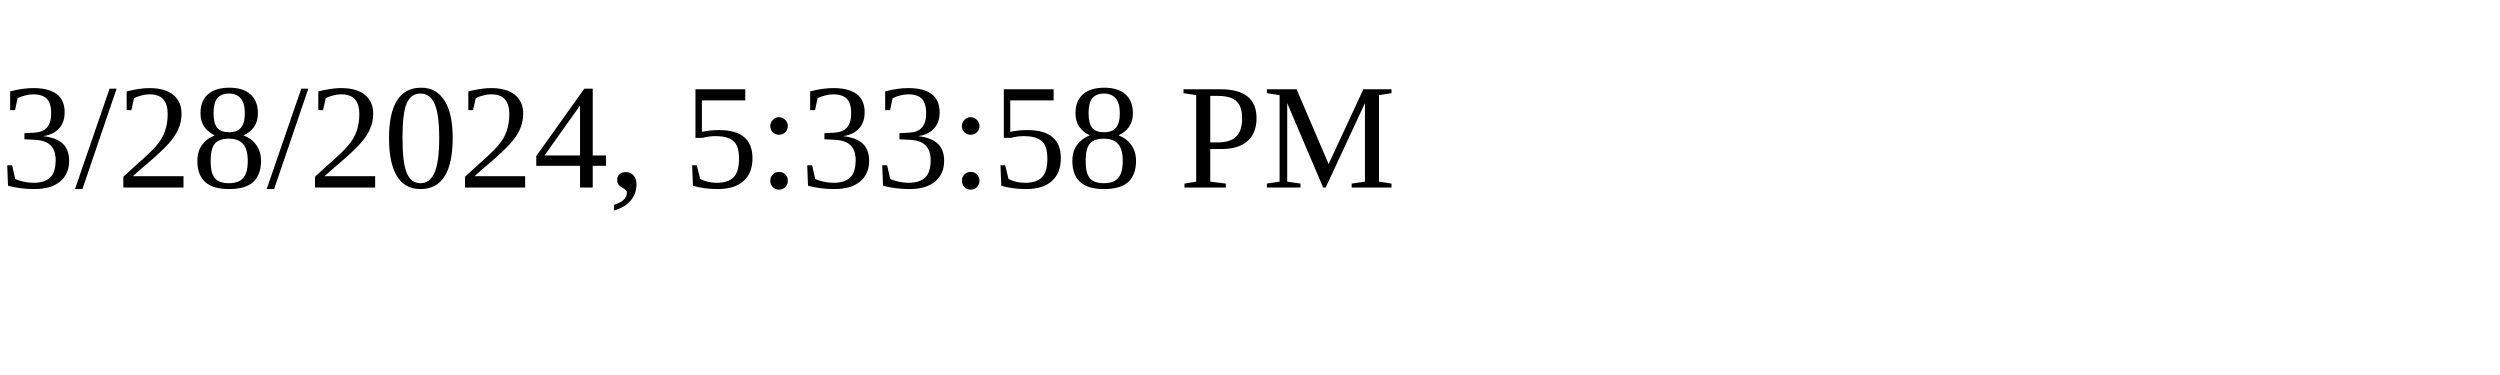
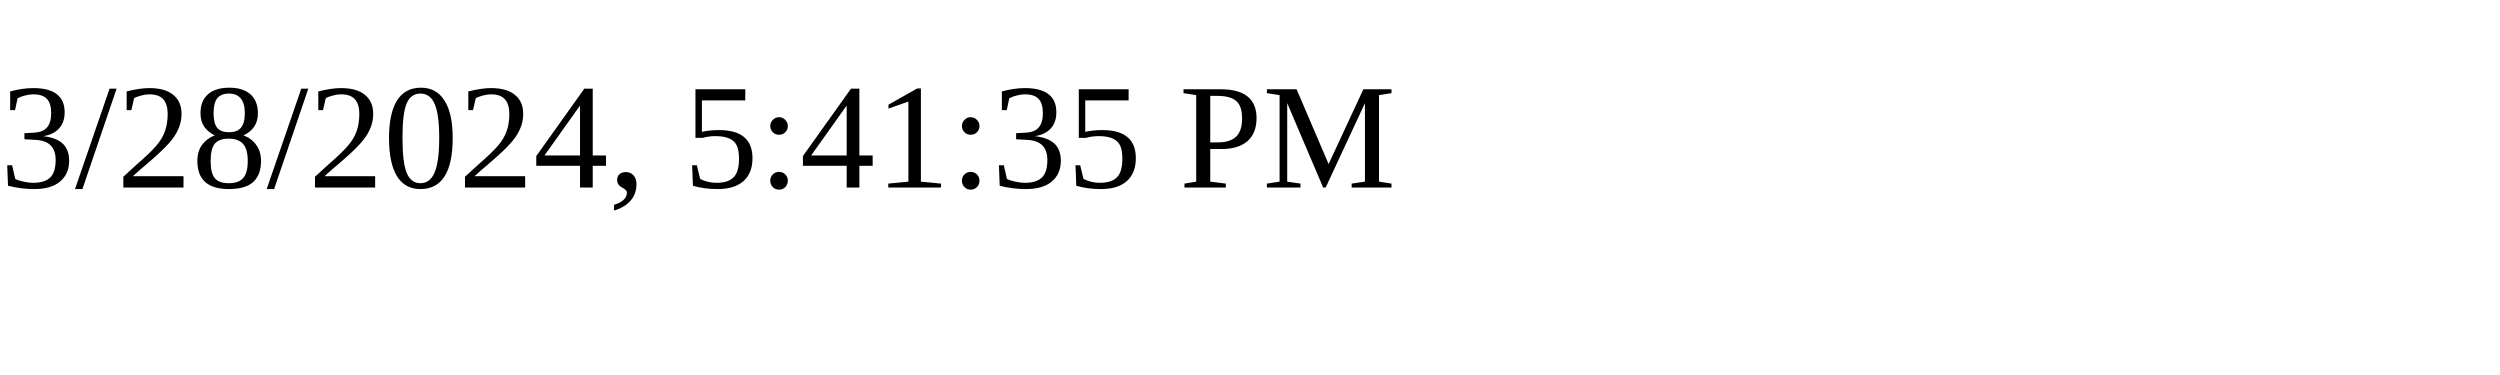
<svg xmlns="http://www.w3.org/2000/svg" height="30" width="200">
-   <text x="0" y="15">3/28/2024, 5:33:58 PM</text>
+   <text x="0" y="15">3/28/2024, 5:41:35 PM</text>
</svg>
